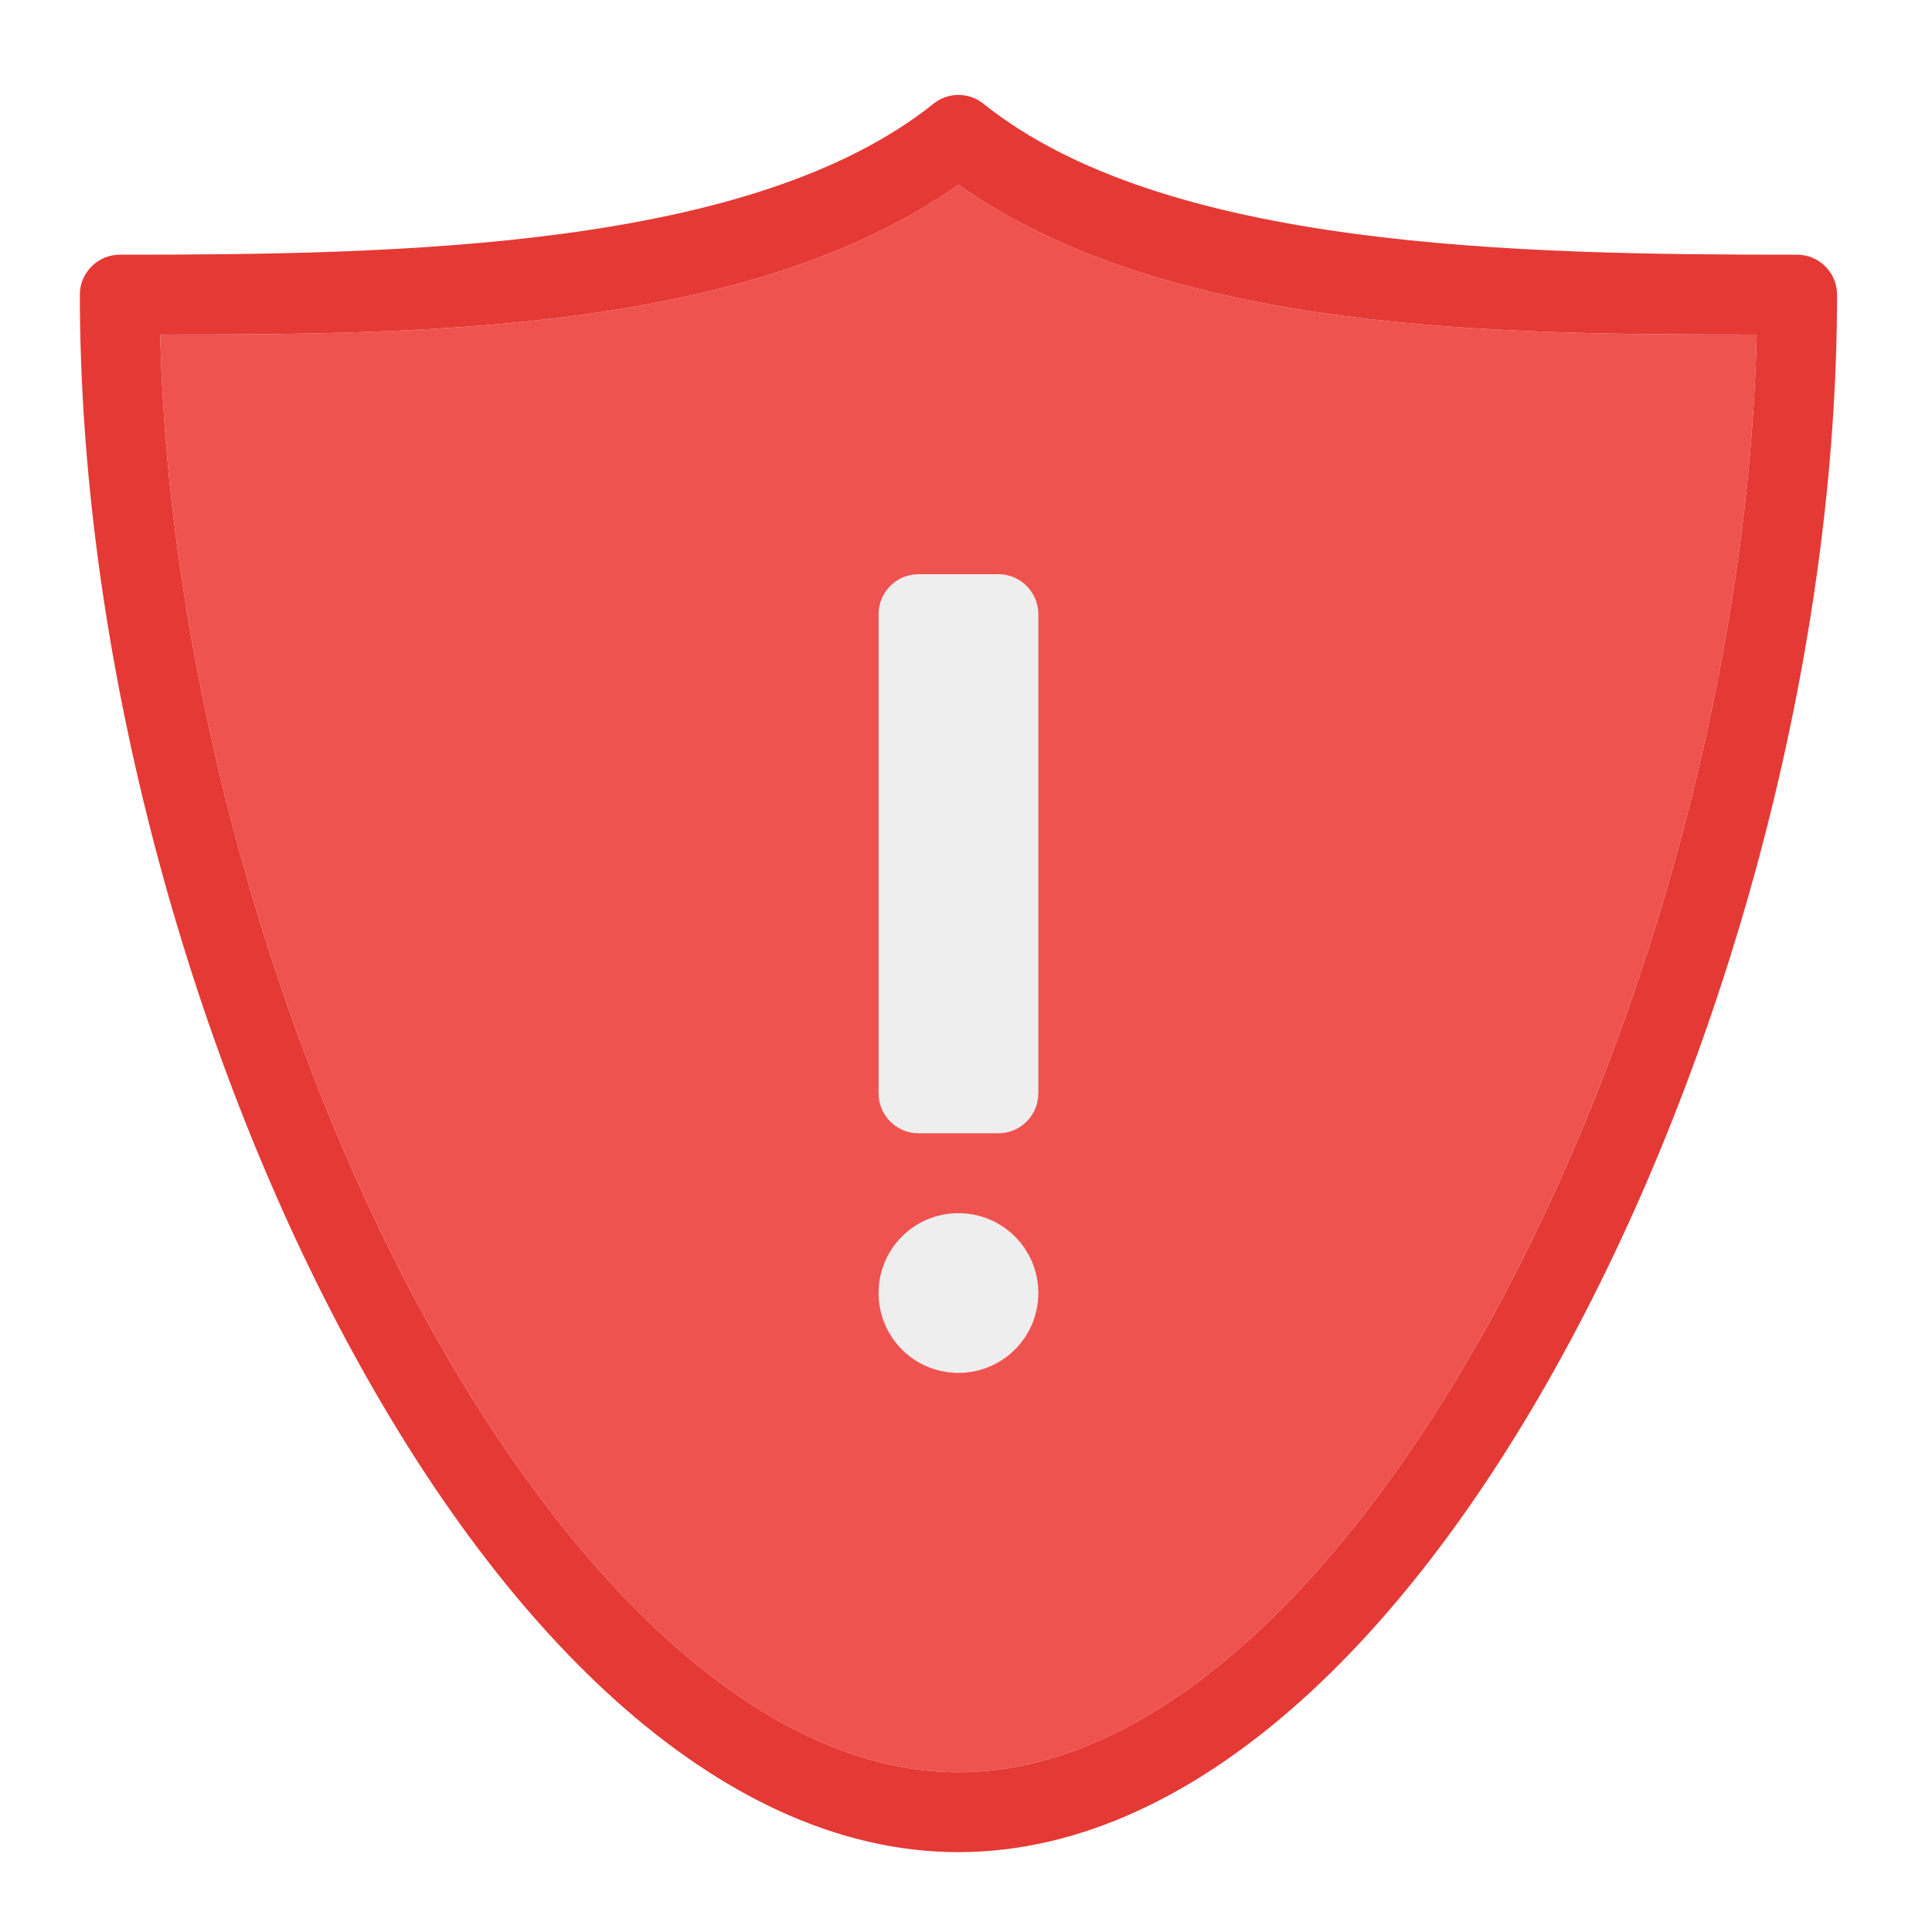
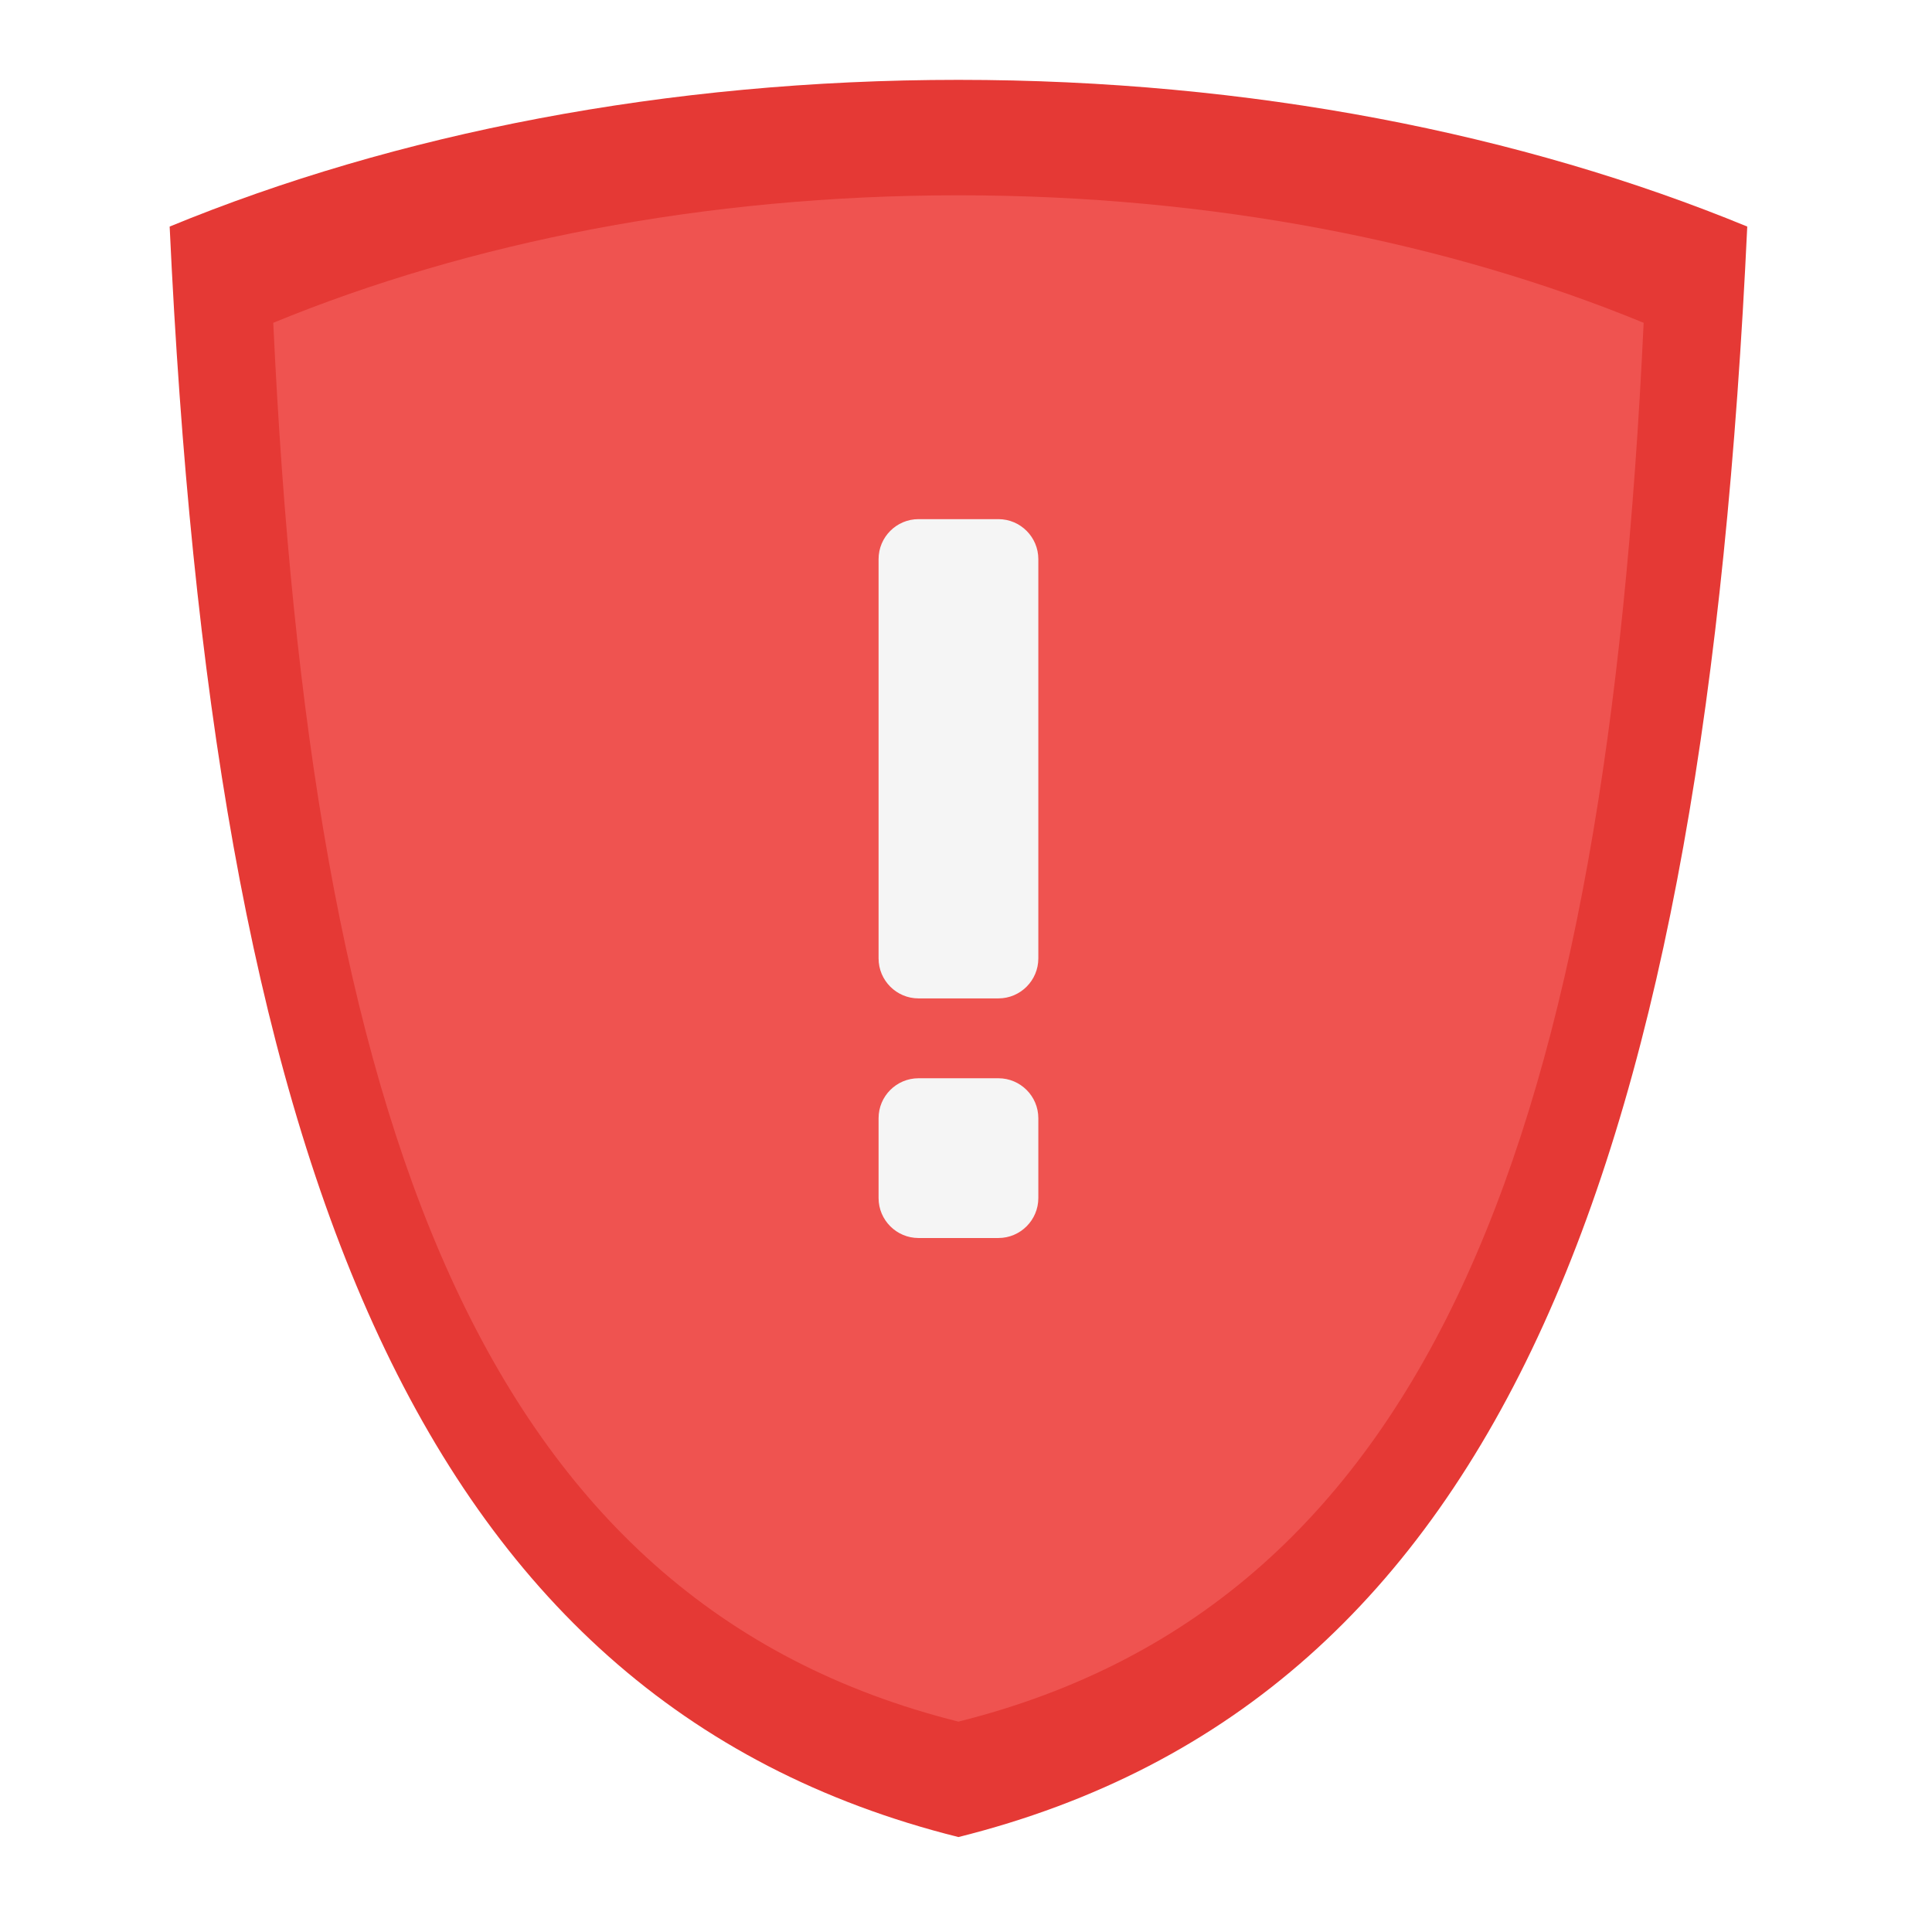
<svg xmlns="http://www.w3.org/2000/svg" width="48px" height="48px" viewBox="0 0 48 48" version="1.1">
  <g id="surface1">
-     <path style=" stroke:none;fill-rule:nonzero;fill:rgb(93.725%,32.549%,31.373%);fill-opacity:1;" d="M 23.812 4.59 C 18.609 8.258 10.52 8.316 3.98 8.312 C 4.168 16.301 6.566 25.16 10.18 32.035 C 12.062 35.617 14.273 38.656 16.617 40.766 C 18.961 42.875 21.398 44.031 23.812 44.031 C 26.227 44.031 28.664 42.875 31.008 40.766 C 33.352 38.656 35.562 35.617 37.445 32.035 C 41.059 25.16 43.457 16.301 43.645 8.312 C 37.105 8.316 29.016 8.258 23.812 4.59 Z M 23.812 4.59 " />
-     <path style=" stroke:none;fill-rule:nonzero;fill:rgb(89.804%,22.353%,20.784%);fill-opacity:1;" d="M 23.789 2.359 C 23.57 2.363 23.363 2.441 23.191 2.578 C 18.684 6.184 9.922 6.328 2.977 6.328 C 2.43 6.328 1.984 6.773 1.984 7.32 C 1.984 15.949 4.496 25.488 8.422 32.957 C 10.387 36.695 12.703 39.918 15.289 42.242 C 17.875 44.566 20.77 46.016 23.812 46.016 C 26.855 46.016 29.75 44.566 32.336 42.242 C 34.922 39.918 37.238 36.695 39.203 32.957 C 43.129 25.488 45.641 15.949 45.641 7.32 C 45.641 6.773 45.195 6.328 44.648 6.328 C 37.703 6.328 28.941 6.184 24.434 2.578 C 24.25 2.43 24.02 2.352 23.789 2.359 Z M 23.812 4.59 C 29.016 8.258 37.105 8.316 43.645 8.312 C 43.457 16.301 41.059 25.16 37.445 32.035 C 35.562 35.617 33.352 38.656 31.008 40.766 C 28.664 42.875 26.227 44.031 23.812 44.031 C 21.398 44.031 18.961 42.875 16.617 40.766 C 14.273 38.656 12.062 35.617 10.18 32.035 C 6.566 25.16 4.168 16.301 3.98 8.312 C 10.52 8.316 18.609 8.258 23.812 4.59 Z M 23.812 4.59 " />
-     <path style=" stroke:none;fill-rule:nonzero;fill:rgb(93.333%,93.333%,93.333%);fill-opacity:1;" d="M 22.82 14.266 L 24.805 14.266 C 25.352 14.266 25.797 14.711 25.797 15.258 L 25.797 27.164 C 25.797 27.711 25.352 28.156 24.805 28.156 L 22.82 28.156 C 22.273 28.156 21.828 27.711 21.828 27.164 L 21.828 15.258 C 21.828 14.711 22.273 14.266 22.82 14.266 Z M 22.82 14.266 " />
-     <path style=" stroke:none;fill-rule:nonzero;fill:rgb(93.333%,93.333%,93.333%);fill-opacity:1;" d="M 23.812 30.141 C 24.91 30.141 25.797 31.027 25.797 32.125 C 25.797 33.223 24.91 34.109 23.812 34.109 C 22.715 34.109 21.828 33.223 21.828 32.125 C 21.828 31.027 22.715 30.141 23.812 30.141 Z M 23.812 30.141 " />
+     <path style=" stroke:none;fill-rule:nonzero;fill:rgb(89.804%,22.353%,20.784%);fill-opacity:1;" d="M 23.812 1.984 C 16.551 1.984 9.816 3.324 4.215 5.629 C 5.285 28.457 10.117 42.219 23.812 45.641 C 37.508 42.219 42.34 28.457 43.41 5.629 C 37.809 3.324 31.074 1.984 23.812 1.984 Z M 23.812 1.984 " />
+     <path style=" stroke:none;fill-rule:nonzero;fill:rgb(96.078%,96.078%,96.078%);fill-opacity:1;" d="M 23.812 5.039 C 17.566 5.039 11.773 6.195 6.957 8.176 C 7.879 27.805 12.035 39.641 23.812 42.586 C 35.59 39.641 39.746 27.805 40.668 8.176 C 35.852 6.195 30.059 5.039 23.812 5.039 Z M 23.812 5.039 " />
+     <path style=" stroke:none;fill-rule:nonzero;fill:rgb(93.725%,32.549%,31.373%);fill-opacity:1;" d="M 23.812 4.852 C 17.504 4.852 11.652 6.02 6.789 8.02 C 7.719 27.844 11.918 39.797 23.812 42.773 C 35.707 39.797 39.906 27.844 40.836 8.02 C 35.973 6.02 30.121 4.852 23.812 4.852 Z M 23.812 4.852 " />
+     <path style=" stroke:none;fill-rule:nonzero;fill:rgb(96.078%,96.078%,96.078%);fill-opacity:1;" d="M 22.82 12.898 L 24.805 12.898 C 25.352 12.898 25.797 13.344 25.797 13.891 L 25.797 23.812 C 25.797 24.359 25.352 24.805 24.805 24.805 L 22.82 24.805 C 22.273 24.805 21.828 24.359 21.828 23.812 L 21.828 13.891 C 21.828 13.344 22.273 12.898 22.82 12.898 Z M 22.82 12.898 " />
+     <path style=" stroke:none;fill-rule:nonzero;fill:rgb(96.078%,96.078%,96.078%);fill-opacity:1;" d="M 22.82 26.789 L 24.805 26.789 C 25.352 26.789 25.797 27.234 25.797 27.781 L 25.797 29.766 C 25.797 30.312 25.352 30.758 24.805 30.758 L 22.82 30.758 C 22.273 30.758 21.828 30.312 21.828 29.766 L 21.828 27.781 C 21.828 27.234 22.273 26.789 22.82 26.789 Z M 22.82 26.789 " />
  </g>
</svg>
